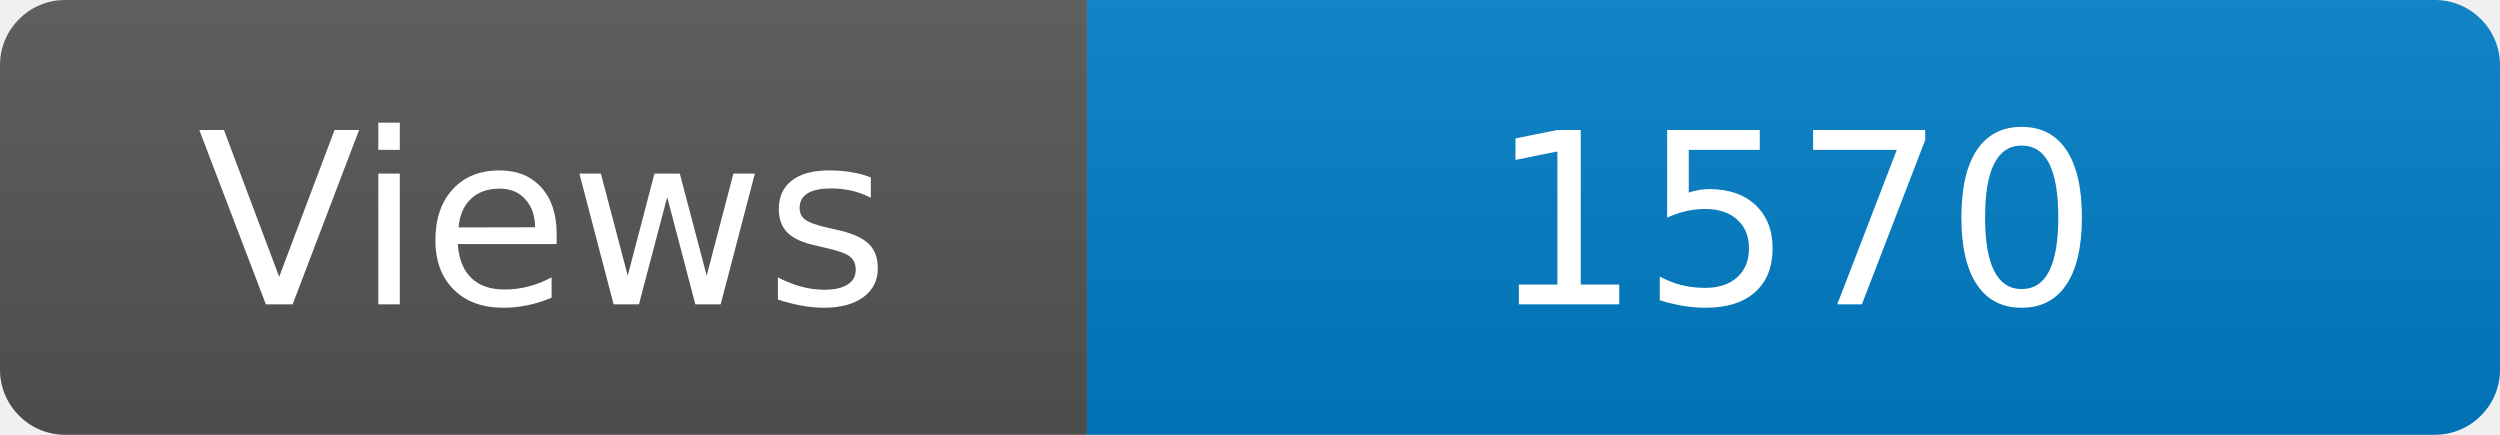
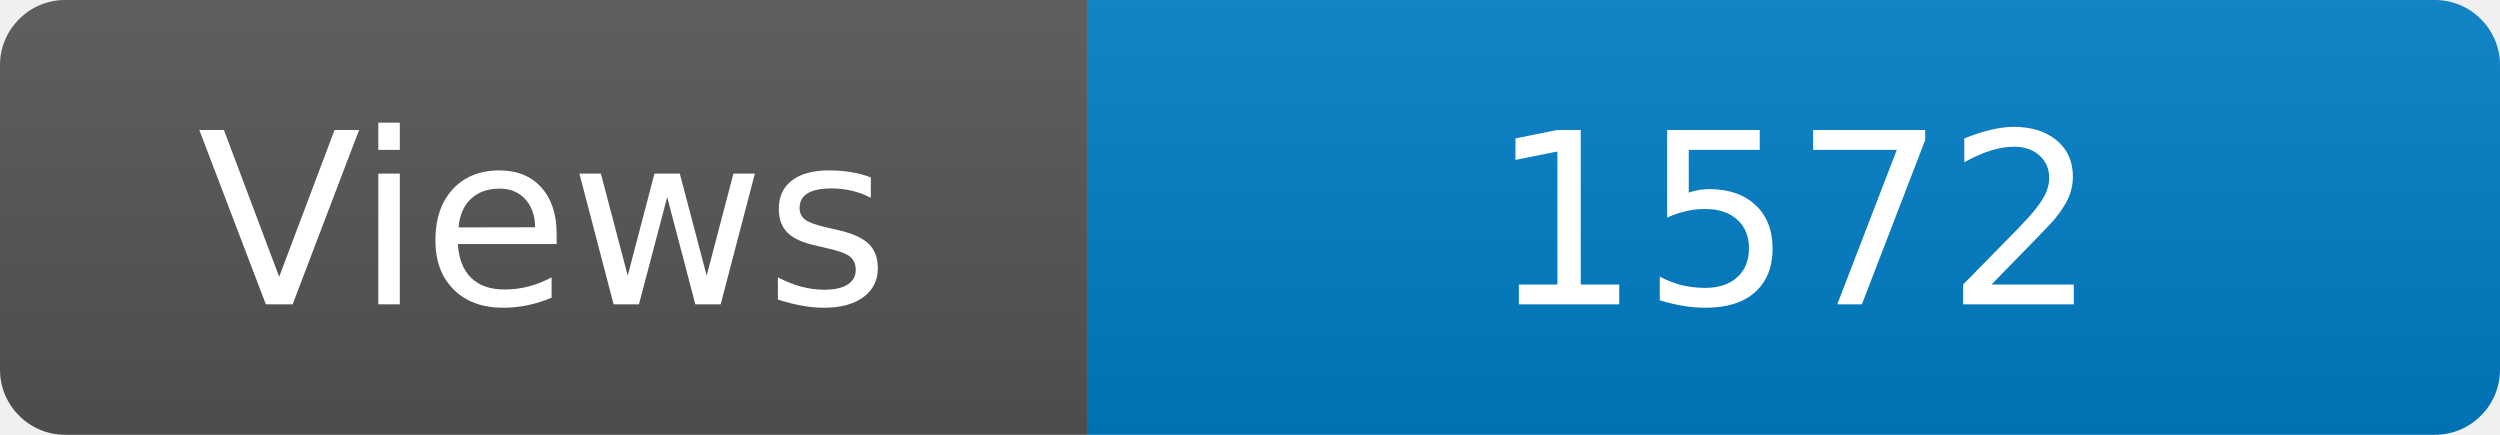
<svg xmlns="http://www.w3.org/2000/svg" width="115" height="20" role="img" aria-label="Maintained?: yes">
  <linearGradient id="s" x2="0" y2="100%">
    <stop offset="0" stop-color="#bbb" stop-opacity=".1" />
    <stop offset="1" stop-opacity=".1" />
  </linearGradient>
  <clipPath id="r">
    <rect width="115" height="20" rx="3" fill="#fff" />
  </clipPath>
  <g clip-path="url(#r)">
    <rect width="50" height="20" fill="#555" />
    <rect x="50" width="160" height="20" fill="#007ec6" />
    <rect width="115" height="20" fill="url(#s)" />
  </g>
  <g fill="#fff" text-anchor="middle" font-family="Verdana,Geneva,DejaVu Sans,sans-serif" font-size="110">
    <text x="250" y="140" transform="scale(.1)" fill="#fff">Views</text>
-     <text x="825" y="140" transform="scale(.1)" fill="#fff">1570</text>
+     <text x="825" y="140" transform="scale(.1)" fill="#fff">1572</text>
  </g>
</svg>
